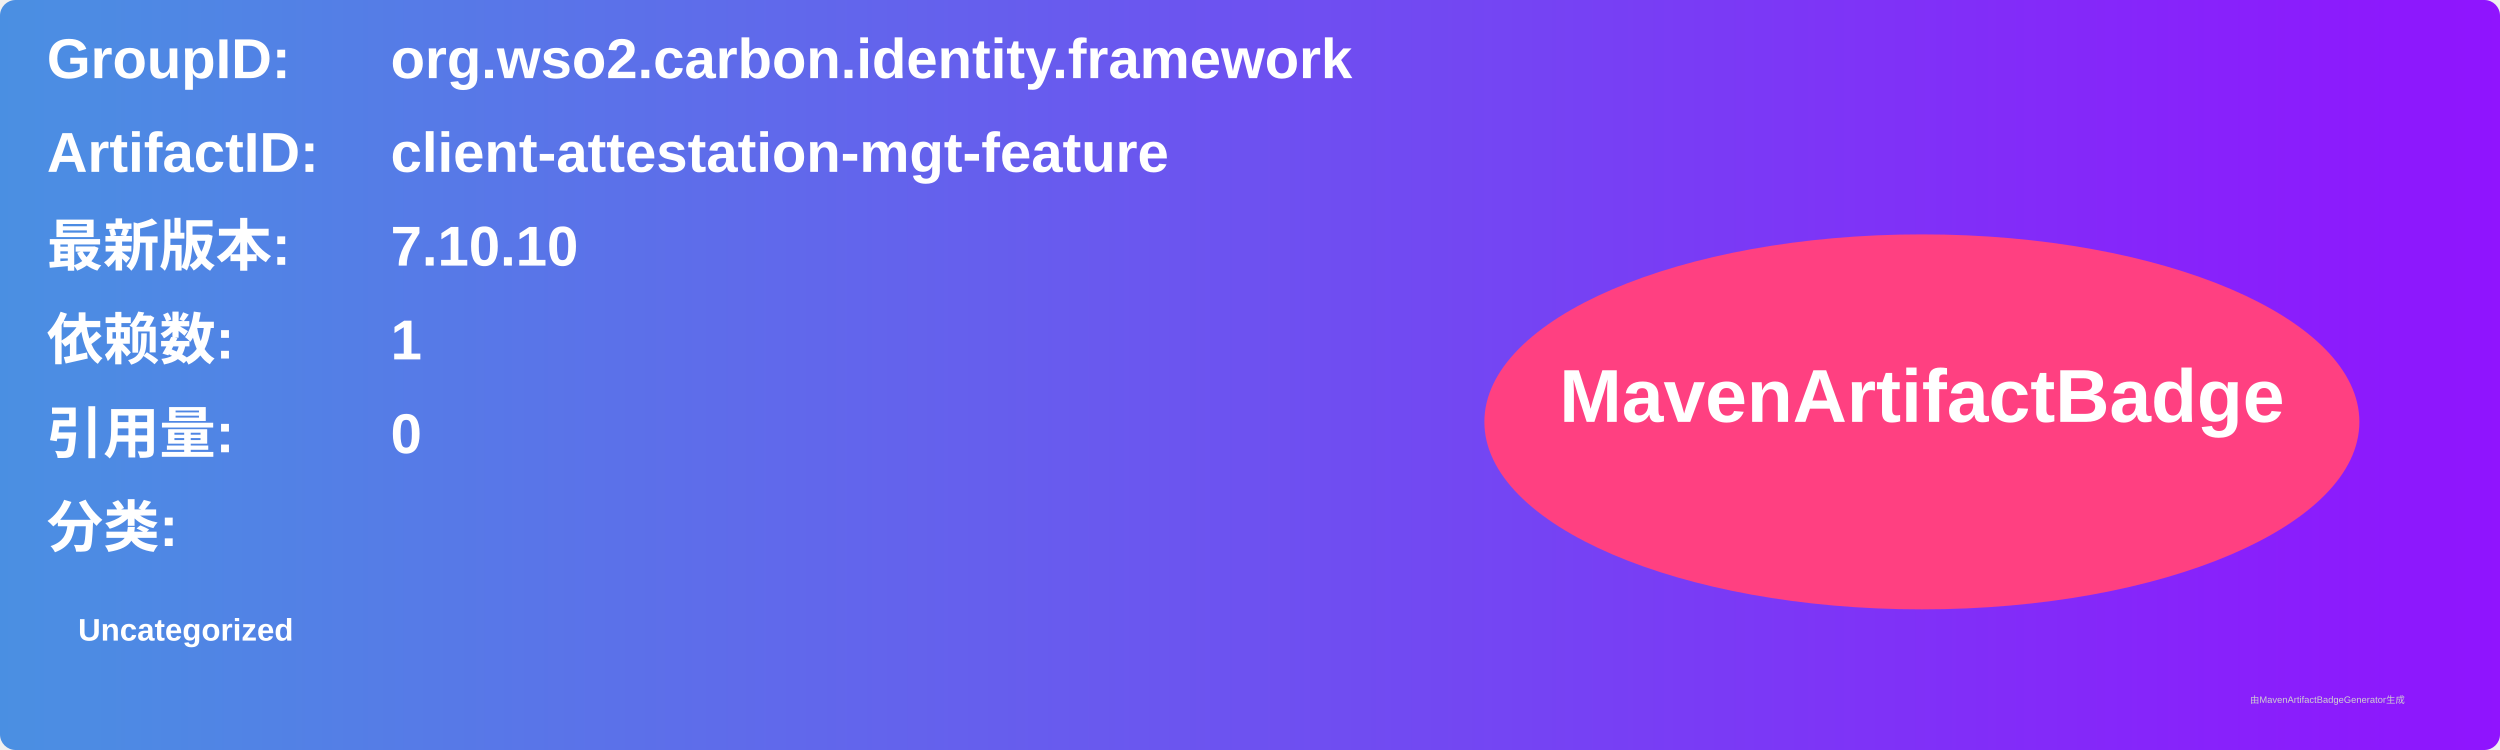
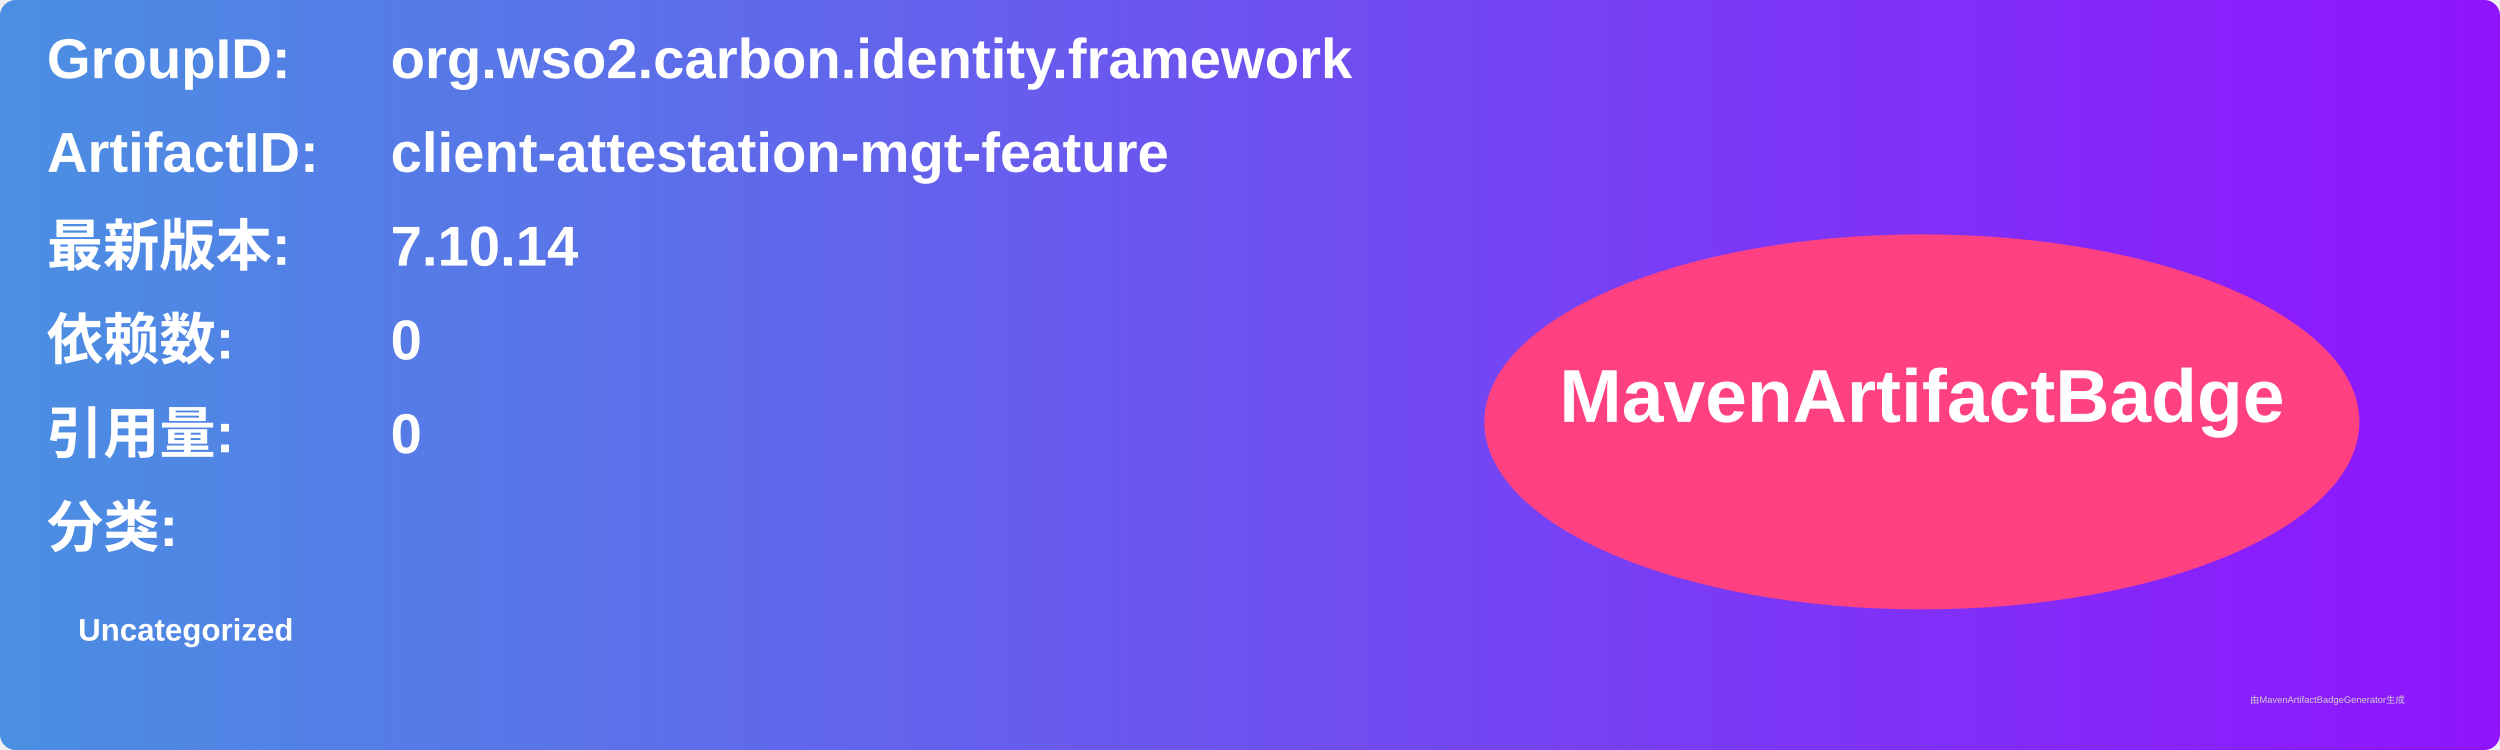
<svg xmlns="http://www.w3.org/2000/svg" width="800" height="240" viewBox="0 0 800 240">
  <linearGradient id="grad" x1="0%" y1="0%" x2="100%" y2="0%">
    <stop offset="0%" stop-color="#4a90e2" />
    <stop offset="100%" stop-color="#9013fe" />
  </linearGradient>
  <rect width="100%" height="100%" rx="5" ry="5" fill="url(#grad)" />
  <g transform="translate(15, 15)">
    <text x="0" y="10" font-family="Arial" font-size="18" fill="white" font-weight="bold" width="260">GroupID:</text>
    <text x="110" y="10" font-family="Arial" font-size="18" fill="white" font-weight="bold" width="460">org.wso2.carbon.identity.framework</text>
    <text x="0" y="40" font-family="Arial" font-size="18" fill="white" font-weight="bold" width="260">ArtifactID:</text>
    <text x="110" y="40" font-family="Arial" font-size="18" fill="white" font-weight="bold" width="460">client-attestation-mgt-feature</text>
    <text x="0" y="70" font-family="Arial" font-size="18" fill="white" font-weight="bold">最新版本:</text>
    <text x="110" y="70" font-family="Arial" font-size="18" fill="white" font-weight="bold">
-       <tspan font-weight="bold">7.10.10</tspan>
+       <tspan font-weight="bold">7.10.14</tspan>
    </text>
    <text x="0" y="100" font-family="Arial" font-size="18" fill="white" font-weight="bold">依赖数: </text>
    <text x="110" y="100" font-family="Arial" font-size="18" fill="white">
-       <tspan font-weight="bold">1</tspan>
+       <tspan font-weight="bold">0</tspan>
    </text>
    <text x="0" y="130" font-family="Arial" font-size="18" fill="white" font-weight="bold">引用量: </text>
    <text x="110" y="130" font-family="Arial" font-size="18" fill="white">
      <tspan font-weight="bold">0</tspan>
    </text>
    <text x="0" y="160" font-family="Arial" font-size="18" fill="white" font-weight="bold">分类:</text>
    <text x="10" y="190" font-family="Arial" font-size="10" fill="white">
      <tspan font-weight="bold">Uncategorized</tspan>
    </text>
    <ellipse cx="600" cy="120" rx="140" ry="60" fill="#ff4081" />
    <text x="600" y="120" text-anchor="middle" font-family="Arial" font-size="24" fill="white" font-weight="bold">MavenArtifactBadge</text>
  </g>
  <text x="720" y="225" font-family="Arial" font-size="3" fill="#d0d0d0">由MavenArtifactBadgeGenerator生成</text>
</svg>
